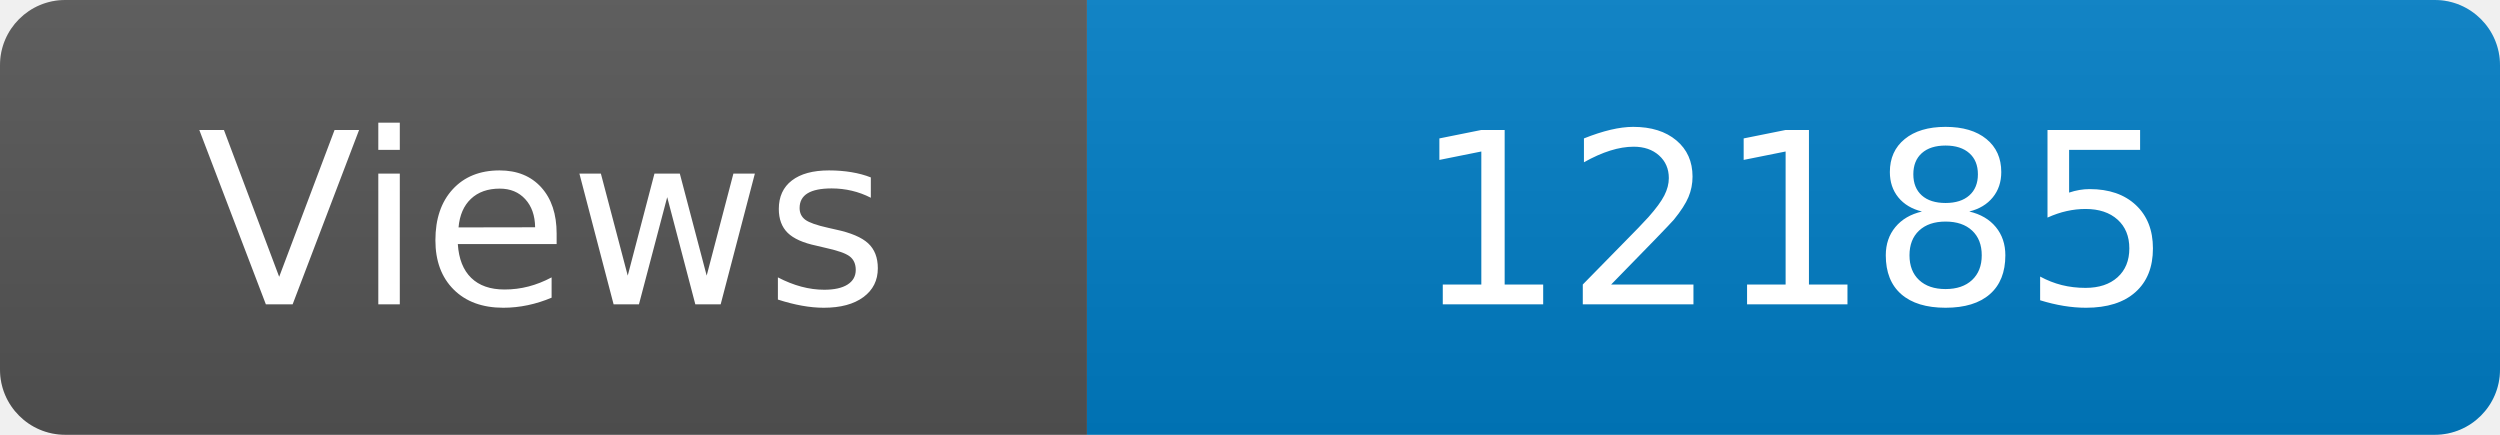
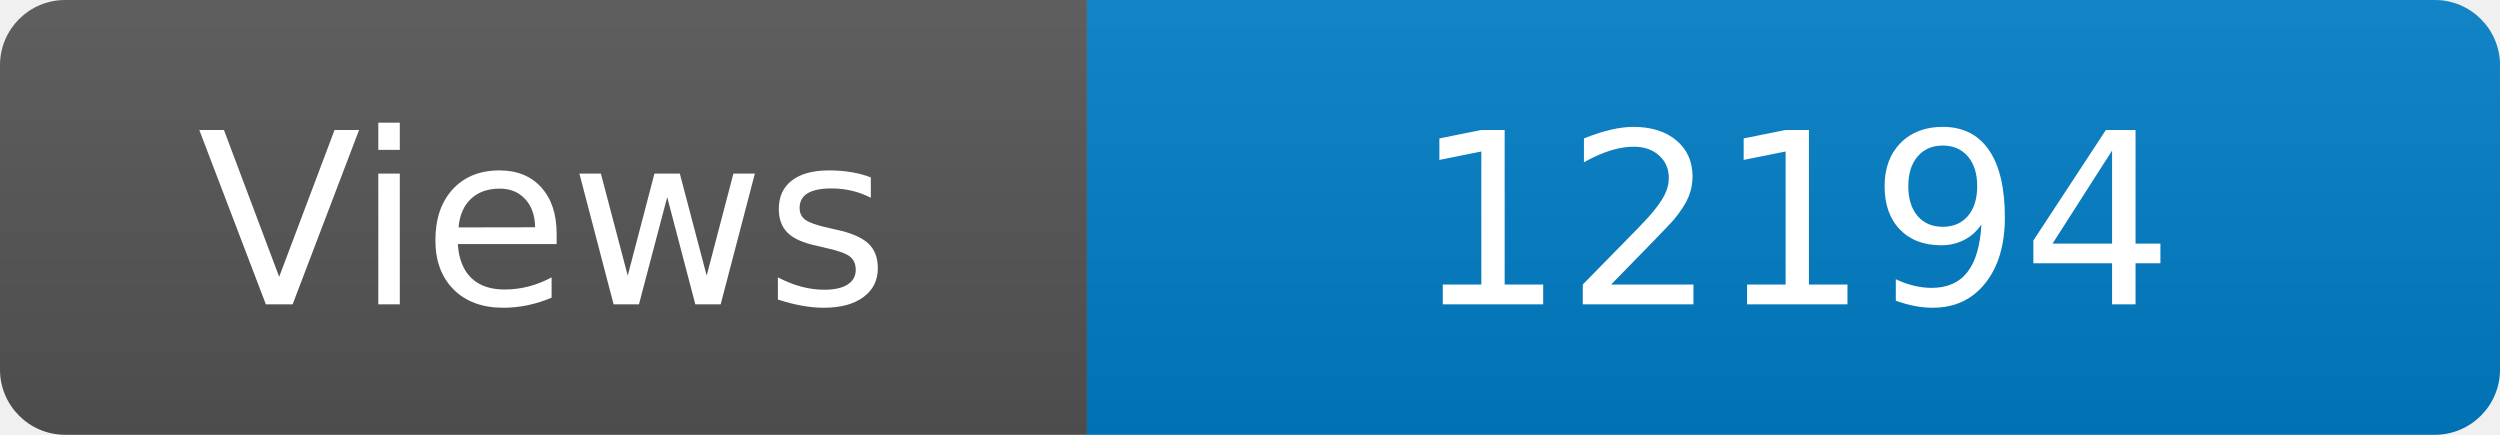
<svg xmlns="http://www.w3.org/2000/svg" width="115" height="20" role="img" aria-label="Maintained?: yes">
  <linearGradient id="s" x2="0" y2="100%">
    <stop offset="0" stop-color="#bbb" stop-opacity=".1" />
    <stop offset="1" stop-opacity=".1" />
  </linearGradient>
  <clipPath id="r">
    <rect width="115" height="20" rx="3" fill="#fff" />
  </clipPath>
  <g clip-path="url(#r)">
    <rect width="50" height="20" fill="#555" />
    <rect x="50" width="160" height="20" fill="#007ec6" />
    <rect width="115" height="20" fill="url(#s)" />
  </g>
  <g fill="#fff" text-anchor="middle" font-family="Verdana,Geneva,DejaVu Sans,sans-serif" font-size="110">
    <text x="250" y="140" transform="scale(.1)" fill="#fff">Views</text>
-     <text x="825" y="140" transform="scale(.1)" fill="#fff">12185</text>
+     <text x="825" y="140" transform="scale(.1)" fill="#fff">12194</text>
  </g>
</svg>
